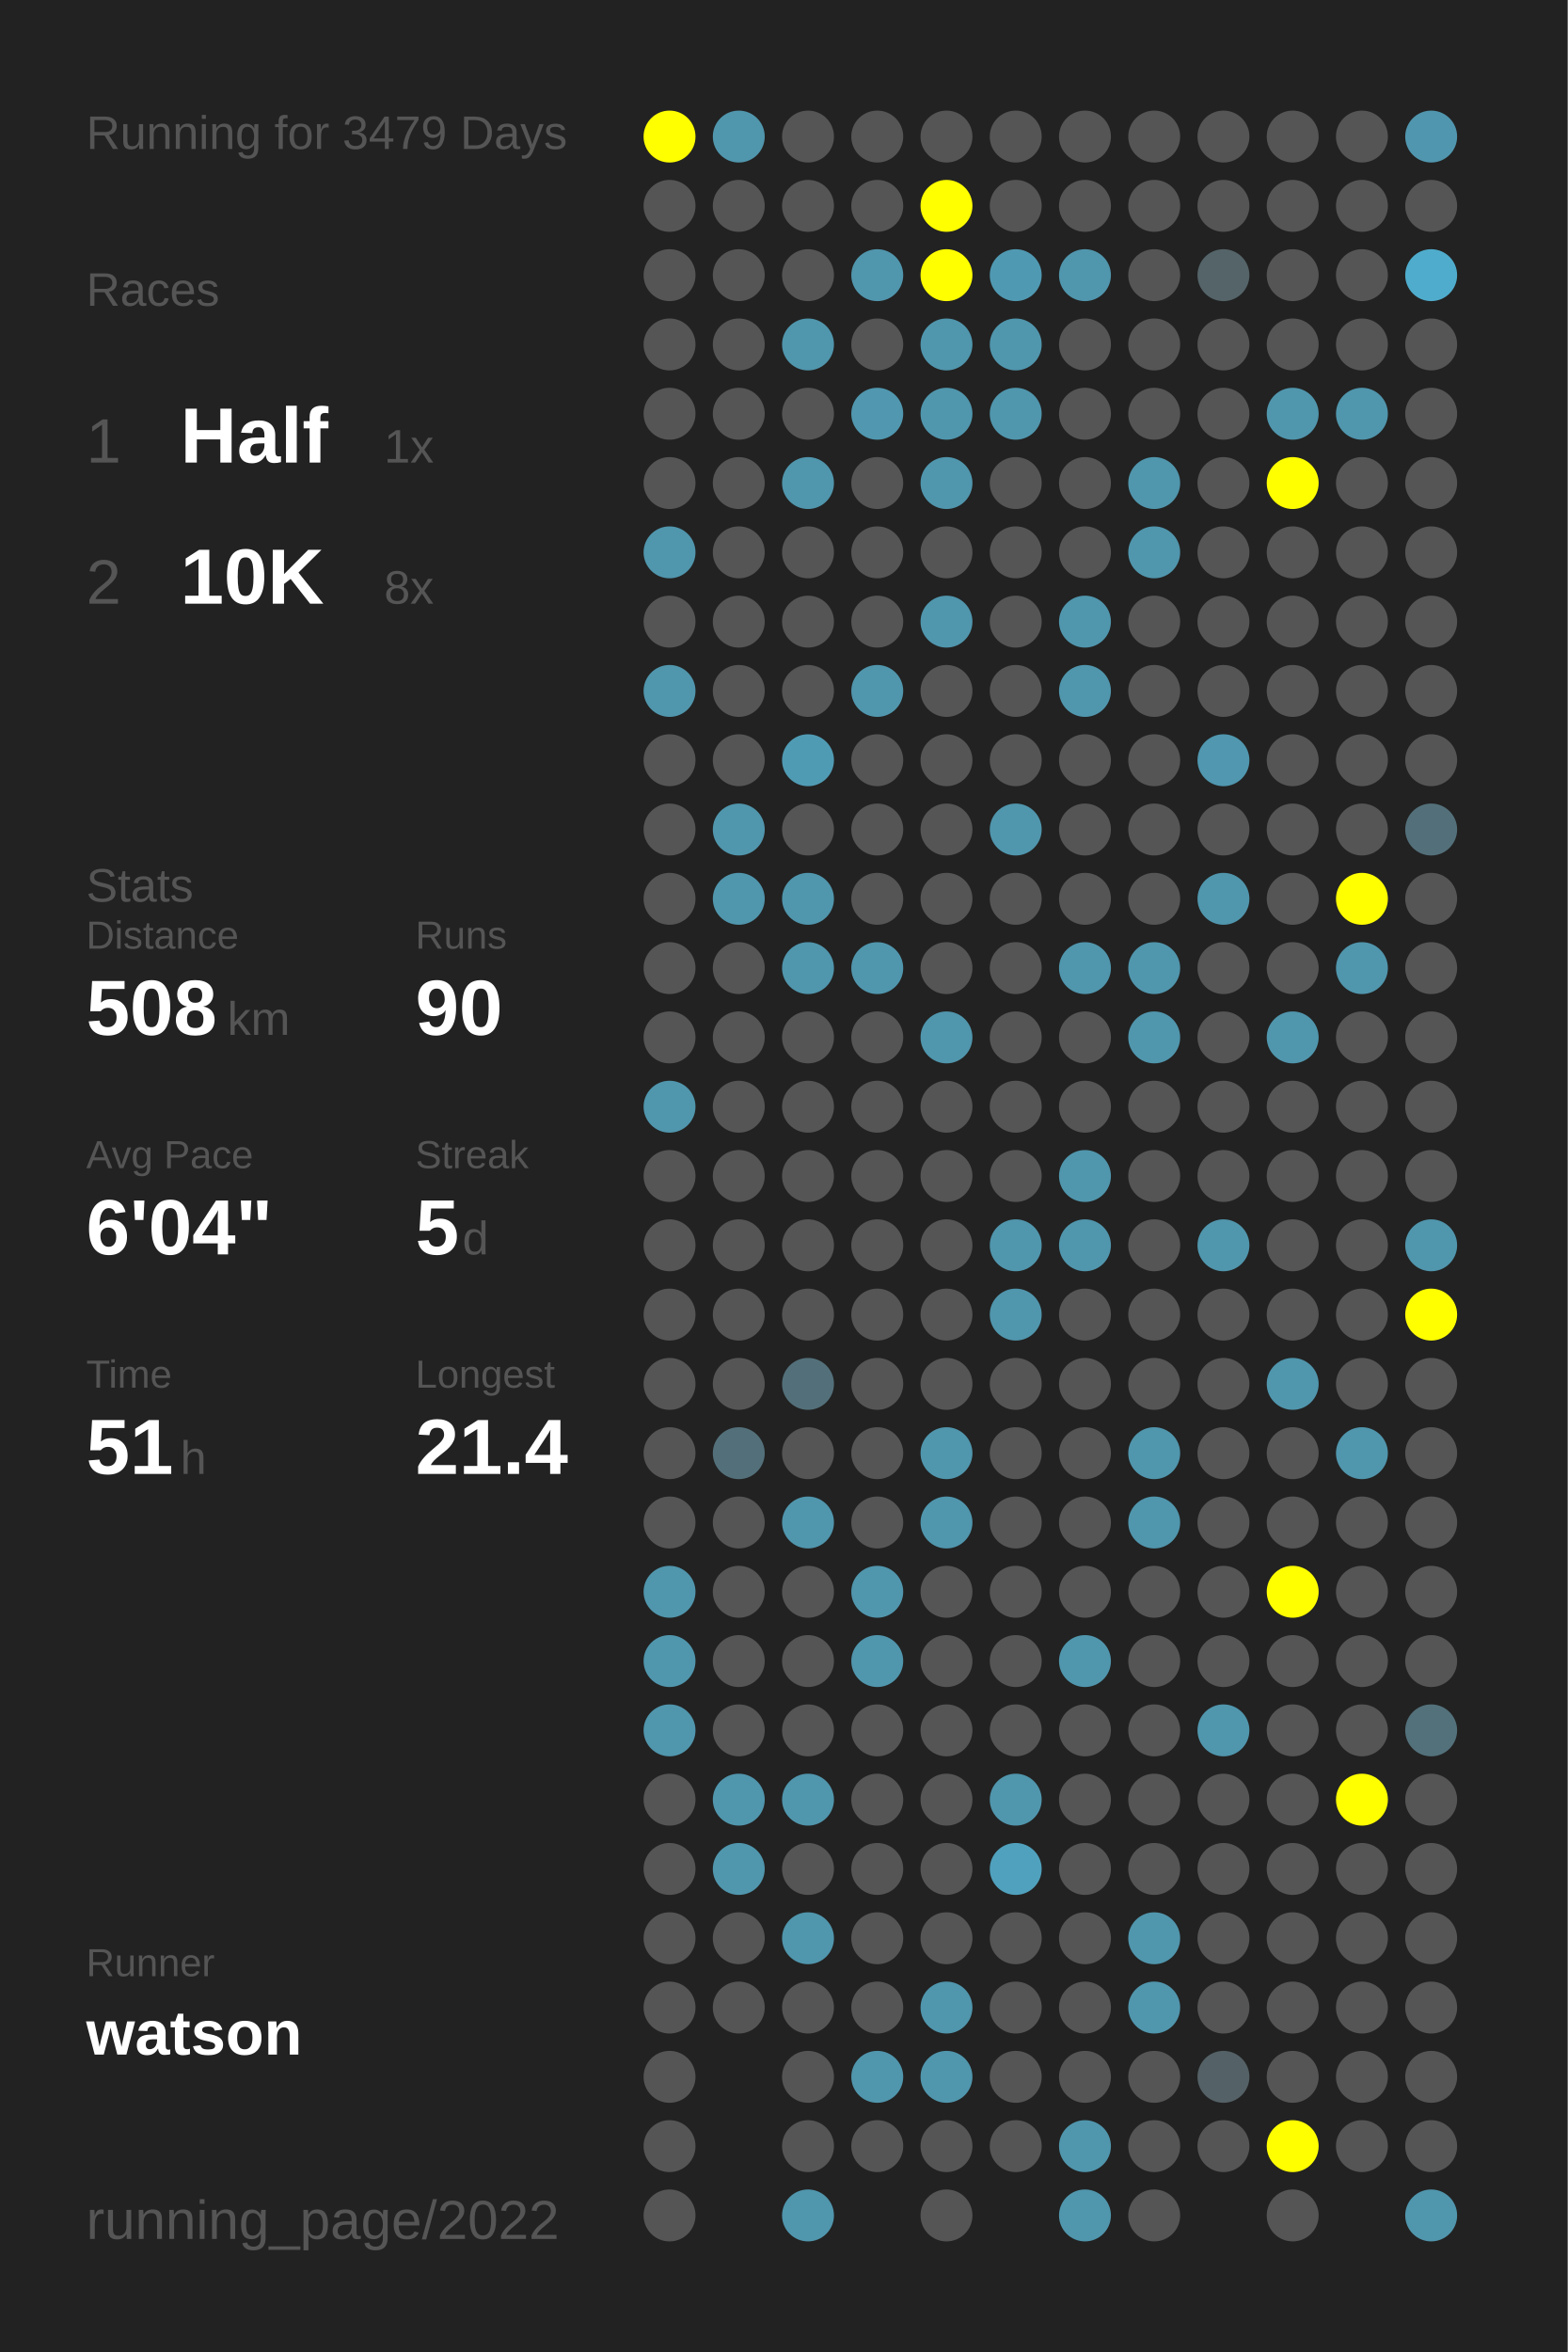
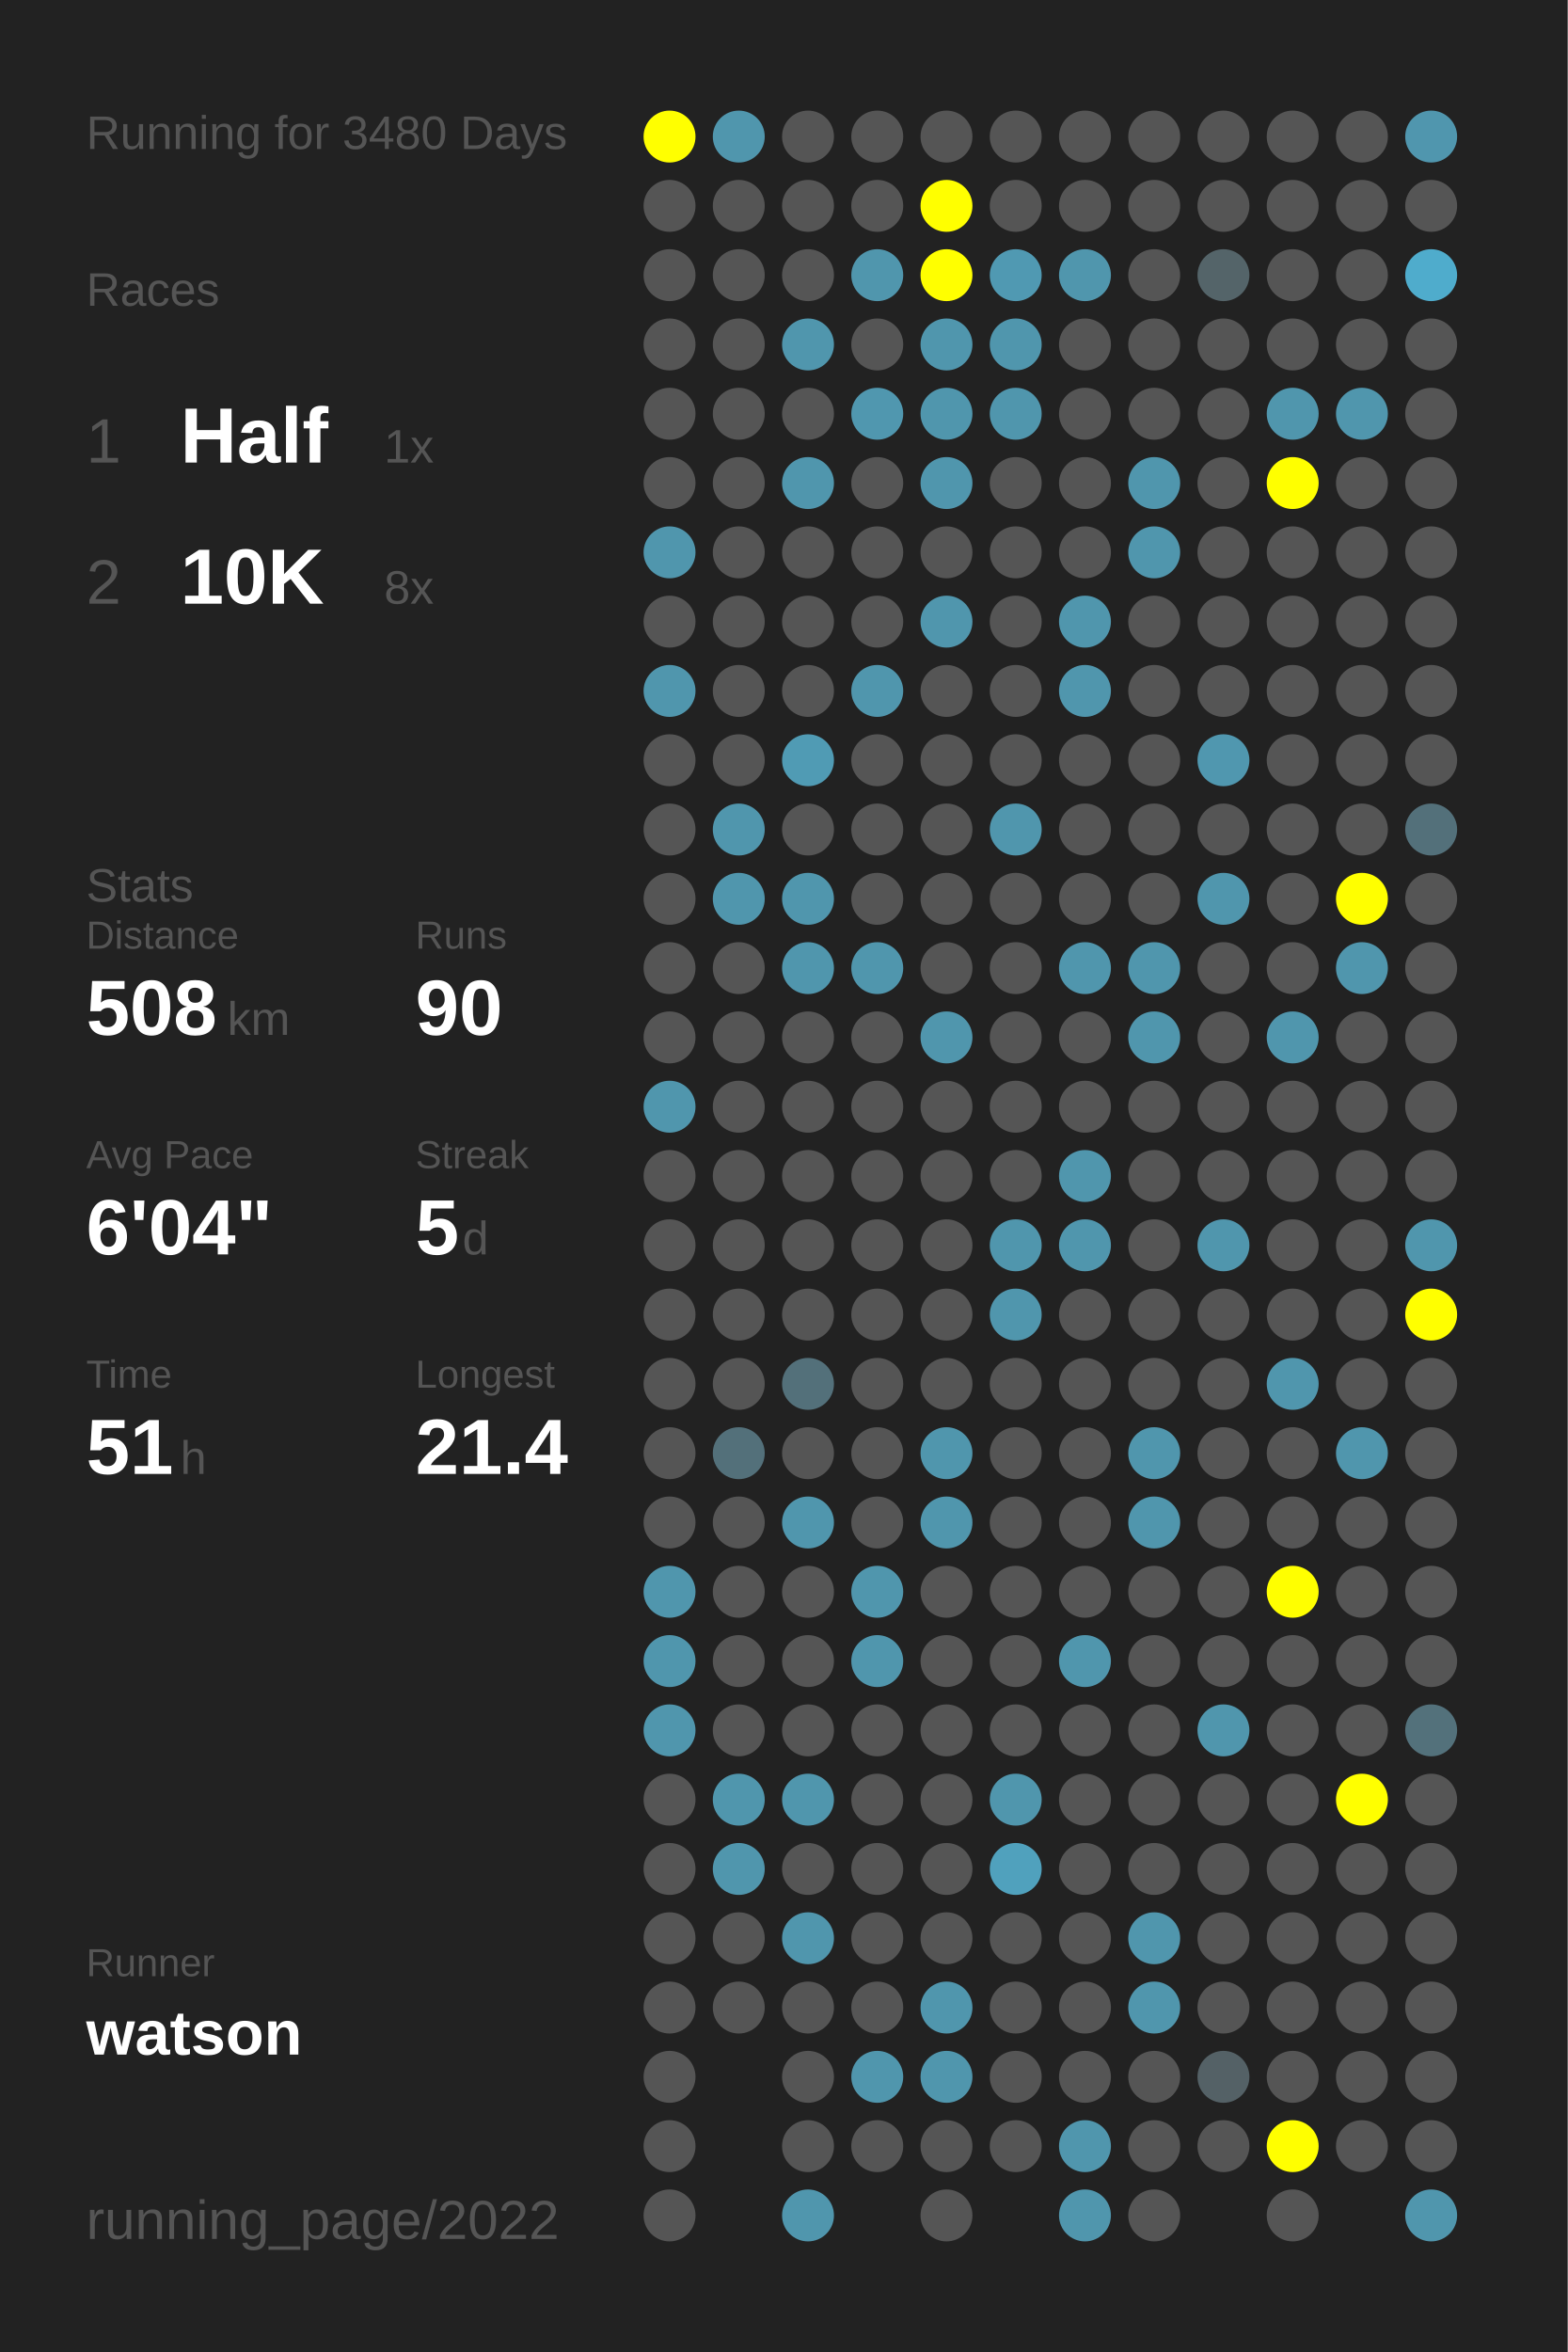
<svg xmlns="http://www.w3.org/2000/svg" baseProfile="full" height="300mm" version="1.1" viewBox="0,0,200,300" width="200mm">
  <defs />
  <rect fill="#222222" height="300" width="200" x="0" y="0" />
-   <text fill="#555555" style="font-size:6px; font-family:Arial;" x="11" y="19">Running for 3479 Days</text>
+   <text fill="#555555" style="font-size:6px; font-family:Arial;" x="11" y="19">Running for 3480 Days</text>
  <text fill="#555555" style="font-size:6px; font-family:Arial;" x="11" y="39">Races</text>
  <text fill="#555555" style="font-size:8px; font-family:Arial;" x="11" y="59">1</text>
  <text fill="#FFFFFF" style="font-size:10px; font-family:Arial; font-weight:bold;" x="23" y="59">Half</text>
  <text fill="#555555" style="font-size:6px; font-family:Arial;" x="49" y="59">1x</text>
  <text fill="#555555" style="font-size:8px; font-family:Arial;" x="11" y="77">2</text>
  <text fill="#FFFFFF" style="font-size:10px; font-family:Arial; font-weight:bold;" x="23" y="77">10K</text>
  <text fill="#555555" style="font-size:6px; font-family:Arial;" x="49" y="77">8x</text>
  <text fill="#555555" style="font-size:6px; font-family:Arial;" x="11" y="115">Stats</text>
  <text fill="#555555" style="font-size:5px; font-family:Arial;" x="11" y="121">Distance</text>
  <text fill="#FFFFFF" style="font-size:10px; font-family:Arial; font-weight:bold;" x="11" y="132">508</text>
  <text fill="#555555" style="font-size:6px; font-family:Arial;" x="29" y="132">km</text>
  <text fill="#555555" style="font-size:5px; font-family:Arial;" x="53" y="121">Runs</text>
  <text fill="#FFFFFF" style="font-size:10px; font-family:Arial; font-weight:bold;" x="53" y="132">90</text>
  <text fill="#555555" style="font-size:5px; font-family:Arial;" x="11" y="149">Avg Pace</text>
  <text fill="#FFFFFF" style="font-size:10px; font-family:Arial; font-weight:bold;" x="11" y="160">6'04"</text>
  <text fill="#555555" style="font-size:5px; font-family:Arial;" x="53" y="149">Streak</text>
  <text fill="#FFFFFF" style="font-size:10px; font-family:Arial; font-weight:bold;" x="53" y="160">5</text>
  <text fill="#555555" style="font-size:6px; font-family:Arial;" x="59" y="160">d</text>
  <text fill="#555555" style="font-size:5px; font-family:Arial;" x="11" y="177">Time</text>
  <text fill="#FFFFFF" style="font-size:10px; font-family:Arial; font-weight:bold;" x="11" y="188">51</text>
  <text fill="#555555" style="font-size:6px; font-family:Arial;" x="23" y="188">h</text>
  <text fill="#555555" style="font-size:5px; font-family:Arial;" x="53" y="177">Longest</text>
  <text fill="#FFFFFF" style="font-size:10px; font-family:Arial; font-weight:bold;" x="53" y="188">21.4</text>
  <text fill="#555555" style="font-size:5px; font-family:Arial;" x="11" y="252.065">Runner</text>
  <text fill="#FFFFFF" style="font-size:8px; font-family:Arial; font-weight:bold;" x="11" y="262.065">watson</text>
  <text fill="#555555" style="font-size:7px; font-family:Arial;" x="11" y="285.581">running_page/2022</text>
  <circle cx="85.417" cy="17.419" fill="#FFFF00" r="3.312" />
  <circle cx="85.417" cy="26.258" fill="#555555" r="3.312" />
  <circle cx="85.417" cy="35.097" fill="#555555" r="3.312" />
  <circle cx="85.417" cy="43.935" fill="#555555" r="3.312" />
  <circle cx="85.417" cy="52.774" fill="#555555" r="3.312" />
  <circle cx="85.417" cy="61.613" fill="#555555" r="3.312" />
  <circle cx="85.417" cy="70.452" fill="#5096ad" r="3.312" />
  <circle cx="85.417" cy="79.29" fill="#555555" r="3.312" />
  <circle cx="85.417" cy="88.129" fill="#5096ad" r="3.312" />
  <circle cx="85.417" cy="96.968" fill="#555555" r="3.312" />
  <circle cx="85.417" cy="105.806" fill="#555555" r="3.312" />
  <circle cx="85.417" cy="114.645" fill="#555555" r="3.312" />
  <circle cx="85.417" cy="123.484" fill="#555555" r="3.312" />
  <circle cx="85.417" cy="132.323" fill="#555555" r="3.312" />
  <circle cx="85.417" cy="141.161" fill="#5096ad" r="3.312" />
  <circle cx="85.417" cy="150" fill="#555555" r="3.312" />
  <circle cx="85.417" cy="158.839" fill="#555555" r="3.312" />
  <circle cx="85.417" cy="167.677" fill="#555555" r="3.312" />
  <circle cx="85.417" cy="176.516" fill="#555555" r="3.312" />
  <circle cx="85.417" cy="185.355" fill="#555555" r="3.312" />
  <circle cx="85.417" cy="194.194" fill="#555555" r="3.312" />
  <circle cx="85.417" cy="203.032" fill="#5096ad" r="3.312" />
  <circle cx="85.417" cy="211.871" fill="#5096ad" r="3.312" />
  <circle cx="85.417" cy="220.71" fill="#5096ad" r="3.312" />
  <circle cx="85.417" cy="229.548" fill="#555555" r="3.312" />
  <circle cx="85.417" cy="238.387" fill="#555555" r="3.312" />
  <circle cx="85.417" cy="247.226" fill="#555555" r="3.312" />
  <circle cx="85.417" cy="256.065" fill="#555555" r="3.312" />
  <circle cx="85.417" cy="264.903" fill="#555555" r="3.312" />
  <circle cx="85.417" cy="273.742" fill="#555555" r="3.312" />
  <circle cx="85.417" cy="282.581" fill="#555555" r="3.312" />
  <circle cx="94.25" cy="17.419" fill="#5096ad" r="3.312" />
  <circle cx="94.25" cy="26.258" fill="#555555" r="3.312" />
  <circle cx="94.25" cy="35.097" fill="#555555" r="3.312" />
  <circle cx="94.25" cy="43.935" fill="#555555" r="3.312" />
  <circle cx="94.25" cy="52.774" fill="#555555" r="3.312" />
  <circle cx="94.25" cy="61.613" fill="#555555" r="3.312" />
  <circle cx="94.25" cy="70.452" fill="#555555" r="3.312" />
  <circle cx="94.25" cy="79.29" fill="#555555" r="3.312" />
  <circle cx="94.25" cy="88.129" fill="#555555" r="3.312" />
  <circle cx="94.25" cy="96.968" fill="#555555" r="3.312" />
  <circle cx="94.25" cy="105.806" fill="#5096ad" r="3.312" />
  <circle cx="94.25" cy="114.645" fill="#5096ad" r="3.312" />
  <circle cx="94.25" cy="123.484" fill="#555555" r="3.312" />
  <circle cx="94.25" cy="132.323" fill="#555555" r="3.312" />
  <circle cx="94.25" cy="141.161" fill="#555555" r="3.312" />
  <circle cx="94.25" cy="150" fill="#555555" r="3.312" />
  <circle cx="94.25" cy="158.839" fill="#555555" r="3.312" />
  <circle cx="94.25" cy="167.677" fill="#555555" r="3.312" />
  <circle cx="94.25" cy="176.516" fill="#555555" r="3.312" />
  <circle cx="94.25" cy="185.355" fill="#53707a" r="3.312" />
  <circle cx="94.25" cy="194.194" fill="#555555" r="3.312" />
  <circle cx="94.25" cy="203.032" fill="#555555" r="3.312" />
  <circle cx="94.25" cy="211.871" fill="#555555" r="3.312" />
  <circle cx="94.25" cy="220.71" fill="#555555" r="3.312" />
  <circle cx="94.25" cy="229.548" fill="#5096ad" r="3.312" />
  <circle cx="94.25" cy="238.387" fill="#5096ad" r="3.312" />
  <circle cx="94.25" cy="247.226" fill="#555555" r="3.312" />
  <circle cx="94.25" cy="256.065" fill="#555555" r="3.312" />
  <circle cx="103.083" cy="17.419" fill="#555555" r="3.312" />
  <circle cx="103.083" cy="26.258" fill="#555555" r="3.312" />
  <circle cx="103.083" cy="35.097" fill="#555555" r="3.312" />
  <circle cx="103.083" cy="43.935" fill="#5096ad" r="3.312" />
  <circle cx="103.083" cy="52.774" fill="#555555" r="3.312" />
  <circle cx="103.083" cy="61.613" fill="#5096ad" r="3.312" />
  <circle cx="103.083" cy="70.452" fill="#555555" r="3.312" />
  <circle cx="103.083" cy="79.29" fill="#555555" r="3.312" />
  <circle cx="103.083" cy="88.129" fill="#555555" r="3.312" />
  <circle cx="103.083" cy="96.968" fill="#509bb4" r="3.312" />
  <circle cx="103.083" cy="105.806" fill="#555555" r="3.312" />
  <circle cx="103.083" cy="114.645" fill="#5096ad" r="3.312" />
  <circle cx="103.083" cy="123.484" fill="#5096ad" r="3.312" />
  <circle cx="103.083" cy="132.323" fill="#555555" r="3.312" />
  <circle cx="103.083" cy="141.161" fill="#555555" r="3.312" />
  <circle cx="103.083" cy="150" fill="#555555" r="3.312" />
  <circle cx="103.083" cy="158.839" fill="#555555" r="3.312" />
  <circle cx="103.083" cy="167.677" fill="#555555" r="3.312" />
  <circle cx="103.083" cy="176.516" fill="#53707a" r="3.312" />
  <circle cx="103.083" cy="185.355" fill="#555555" r="3.312" />
  <circle cx="103.083" cy="194.194" fill="#5096ad" r="3.312" />
  <circle cx="103.083" cy="203.032" fill="#555555" r="3.312" />
  <circle cx="103.083" cy="211.871" fill="#555555" r="3.312" />
  <circle cx="103.083" cy="220.71" fill="#555555" r="3.312" />
  <circle cx="103.083" cy="229.548" fill="#5096ad" r="3.312" />
  <circle cx="103.083" cy="238.387" fill="#555555" r="3.312" />
  <circle cx="103.083" cy="247.226" fill="#5096ad" r="3.312" />
  <circle cx="103.083" cy="256.065" fill="#555555" r="3.312" />
  <circle cx="103.083" cy="264.903" fill="#555555" r="3.312" />
  <circle cx="103.083" cy="273.742" fill="#555555" r="3.312" />
  <circle cx="103.083" cy="282.581" fill="#5096ad" r="3.312" />
  <circle cx="111.917" cy="17.419" fill="#555555" r="3.312" />
  <circle cx="111.917" cy="26.258" fill="#555555" r="3.312" />
  <circle cx="111.917" cy="35.097" fill="#5096ad" r="3.312" />
  <circle cx="111.917" cy="43.935" fill="#555555" r="3.312" />
  <circle cx="111.917" cy="52.774" fill="#5097af" r="3.312" />
  <circle cx="111.917" cy="61.613" fill="#555555" r="3.312" />
  <circle cx="111.917" cy="70.452" fill="#555555" r="3.312" />
  <circle cx="111.917" cy="79.29" fill="#555555" r="3.312" />
  <circle cx="111.917" cy="88.129" fill="#5096ad" r="3.312" />
  <circle cx="111.917" cy="96.968" fill="#555555" r="3.312" />
  <circle cx="111.917" cy="105.806" fill="#555555" r="3.312" />
  <circle cx="111.917" cy="114.645" fill="#555555" r="3.312" />
  <circle cx="111.917" cy="123.484" fill="#5096ad" r="3.312" />
  <circle cx="111.917" cy="132.323" fill="#555555" r="3.312" />
  <circle cx="111.917" cy="141.161" fill="#555555" r="3.312" />
  <circle cx="111.917" cy="150" fill="#555555" r="3.312" />
  <circle cx="111.917" cy="158.839" fill="#555555" r="3.312" />
  <circle cx="111.917" cy="167.677" fill="#555555" r="3.312" />
  <circle cx="111.917" cy="176.516" fill="#555555" r="3.312" />
  <circle cx="111.917" cy="185.355" fill="#555555" r="3.312" />
  <circle cx="111.917" cy="194.194" fill="#555555" r="3.312" />
  <circle cx="111.917" cy="203.032" fill="#5096ad" r="3.312" />
  <circle cx="111.917" cy="211.871" fill="#5096ad" r="3.312" />
  <circle cx="111.917" cy="220.71" fill="#555555" r="3.312" />
  <circle cx="111.917" cy="229.548" fill="#555555" r="3.312" />
  <circle cx="111.917" cy="238.387" fill="#555555" r="3.312" />
  <circle cx="111.917" cy="247.226" fill="#555555" r="3.312" />
  <circle cx="111.917" cy="256.065" fill="#555555" r="3.312" />
  <circle cx="111.917" cy="264.903" fill="#5096ad" r="3.312" />
  <circle cx="111.917" cy="273.742" fill="#555555" r="3.312" />
  <circle cx="120.75" cy="17.419" fill="#555555" r="3.312" />
  <circle cx="120.75" cy="26.258" fill="#FFFF00" r="3.312" />
  <circle cx="120.75" cy="35.097" fill="#FFFF00" r="3.312" />
  <circle cx="120.75" cy="43.935" fill="#5096ad" r="3.312" />
  <circle cx="120.75" cy="52.774" fill="#5096ad" r="3.312" />
  <circle cx="120.75" cy="61.613" fill="#5096ad" r="3.312" />
  <circle cx="120.75" cy="70.452" fill="#555555" r="3.312" />
  <circle cx="120.75" cy="79.29" fill="#5096ad" r="3.312" />
  <circle cx="120.75" cy="88.129" fill="#555555" r="3.312" />
  <circle cx="120.75" cy="96.968" fill="#555555" r="3.312" />
  <circle cx="120.75" cy="105.806" fill="#555555" r="3.312" />
  <circle cx="120.75" cy="114.645" fill="#555555" r="3.312" />
  <circle cx="120.75" cy="123.484" fill="#555555" r="3.312" />
  <circle cx="120.75" cy="132.323" fill="#5096ad" r="3.312" />
  <circle cx="120.75" cy="141.161" fill="#555555" r="3.312" />
  <circle cx="120.75" cy="150" fill="#555555" r="3.312" />
  <circle cx="120.75" cy="158.839" fill="#555555" r="3.312" />
  <circle cx="120.75" cy="167.677" fill="#555555" r="3.312" />
  <circle cx="120.75" cy="176.516" fill="#555555" r="3.312" />
  <circle cx="120.75" cy="185.355" fill="#5096ad" r="3.312" />
  <circle cx="120.75" cy="194.194" fill="#5096ad" r="3.312" />
  <circle cx="120.75" cy="203.032" fill="#555555" r="3.312" />
  <circle cx="120.75" cy="211.871" fill="#555555" r="3.312" />
  <circle cx="120.75" cy="220.71" fill="#555555" r="3.312" />
  <circle cx="120.75" cy="229.548" fill="#555555" r="3.312" />
  <circle cx="120.75" cy="238.387" fill="#555555" r="3.312" />
  <circle cx="120.75" cy="247.226" fill="#555555" r="3.312" />
  <circle cx="120.75" cy="256.065" fill="#5096ad" r="3.312" />
  <circle cx="120.75" cy="264.903" fill="#5096ad" r="3.312" />
  <circle cx="120.75" cy="273.742" fill="#555555" r="3.312" />
  <circle cx="120.75" cy="282.581" fill="#555555" r="3.312" />
  <circle cx="129.583" cy="17.419" fill="#555555" r="3.312" />
  <circle cx="129.583" cy="26.258" fill="#555555" r="3.312" />
  <circle cx="129.583" cy="35.097" fill="#5099b2" r="3.312" />
  <circle cx="129.583" cy="43.935" fill="#5096ad" r="3.312" />
  <circle cx="129.583" cy="52.774" fill="#5096ad" r="3.312" />
  <circle cx="129.583" cy="61.613" fill="#555555" r="3.312" />
  <circle cx="129.583" cy="70.452" fill="#555555" r="3.312" />
  <circle cx="129.583" cy="79.29" fill="#555555" r="3.312" />
  <circle cx="129.583" cy="88.129" fill="#555555" r="3.312" />
  <circle cx="129.583" cy="96.968" fill="#555555" r="3.312" />
  <circle cx="129.583" cy="105.806" fill="#5096ad" r="3.312" />
  <circle cx="129.583" cy="114.645" fill="#555555" r="3.312" />
  <circle cx="129.583" cy="123.484" fill="#555555" r="3.312" />
  <circle cx="129.583" cy="132.323" fill="#555555" r="3.312" />
  <circle cx="129.583" cy="141.161" fill="#555555" r="3.312" />
  <circle cx="129.583" cy="150" fill="#555555" r="3.312" />
  <circle cx="129.583" cy="158.839" fill="#5096ad" r="3.312" />
  <circle cx="129.583" cy="167.677" fill="#5096ad" r="3.312" />
  <circle cx="129.583" cy="176.516" fill="#555555" r="3.312" />
  <circle cx="129.583" cy="185.355" fill="#555555" r="3.312" />
  <circle cx="129.583" cy="194.194" fill="#555555" r="3.312" />
  <circle cx="129.583" cy="203.032" fill="#555555" r="3.312" />
  <circle cx="129.583" cy="211.871" fill="#555555" r="3.312" />
  <circle cx="129.583" cy="220.71" fill="#555555" r="3.312" />
  <circle cx="129.583" cy="229.548" fill="#5096ad" r="3.312" />
  <circle cx="129.583" cy="238.387" fill="#50a1bd" r="3.312" />
  <circle cx="129.583" cy="247.226" fill="#555555" r="3.312" />
  <circle cx="129.583" cy="256.065" fill="#555555" r="3.312" />
  <circle cx="129.583" cy="264.903" fill="#555555" r="3.312" />
  <circle cx="129.583" cy="273.742" fill="#555555" r="3.312" />
  <circle cx="138.417" cy="17.419" fill="#555555" r="3.312" />
  <circle cx="138.417" cy="26.258" fill="#555555" r="3.312" />
  <circle cx="138.417" cy="35.097" fill="#5096ad" r="3.312" />
  <circle cx="138.417" cy="43.935" fill="#555555" r="3.312" />
  <circle cx="138.417" cy="52.774" fill="#555555" r="3.312" />
  <circle cx="138.417" cy="61.613" fill="#555555" r="3.312" />
  <circle cx="138.417" cy="70.452" fill="#555555" r="3.312" />
  <circle cx="138.417" cy="79.29" fill="#5096ad" r="3.312" />
  <circle cx="138.417" cy="88.129" fill="#5096ad" r="3.312" />
  <circle cx="138.417" cy="96.968" fill="#555555" r="3.312" />
  <circle cx="138.417" cy="105.806" fill="#555555" r="3.312" />
  <circle cx="138.417" cy="114.645" fill="#555555" r="3.312" />
  <circle cx="138.417" cy="123.484" fill="#5096ad" r="3.312" />
  <circle cx="138.417" cy="132.323" fill="#555555" r="3.312" />
  <circle cx="138.417" cy="141.161" fill="#555555" r="3.312" />
  <circle cx="138.417" cy="150" fill="#5096ad" r="3.312" />
  <circle cx="138.417" cy="158.839" fill="#5096ad" r="3.312" />
  <circle cx="138.417" cy="167.677" fill="#555555" r="3.312" />
  <circle cx="138.417" cy="176.516" fill="#555555" r="3.312" />
  <circle cx="138.417" cy="185.355" fill="#555555" r="3.312" />
  <circle cx="138.417" cy="194.194" fill="#555555" r="3.312" />
  <circle cx="138.417" cy="203.032" fill="#555555" r="3.312" />
  <circle cx="138.417" cy="211.871" fill="#5096ad" r="3.312" />
  <circle cx="138.417" cy="220.71" fill="#555555" r="3.312" />
  <circle cx="138.417" cy="229.548" fill="#555555" r="3.312" />
  <circle cx="138.417" cy="238.387" fill="#555555" r="3.312" />
  <circle cx="138.417" cy="247.226" fill="#555555" r="3.312" />
  <circle cx="138.417" cy="256.065" fill="#555555" r="3.312" />
  <circle cx="138.417" cy="264.903" fill="#555555" r="3.312" />
  <circle cx="138.417" cy="273.742" fill="#5096ad" r="3.312" />
  <circle cx="138.417" cy="282.581" fill="#5096ad" r="3.312" />
  <circle cx="147.25" cy="17.419" fill="#555555" r="3.312" />
  <circle cx="147.25" cy="26.258" fill="#555555" r="3.312" />
  <circle cx="147.25" cy="35.097" fill="#555555" r="3.312" />
  <circle cx="147.25" cy="43.935" fill="#555555" r="3.312" />
  <circle cx="147.25" cy="52.774" fill="#555555" r="3.312" />
  <circle cx="147.25" cy="61.613" fill="#5096ad" r="3.312" />
  <circle cx="147.25" cy="70.452" fill="#5096ad" r="3.312" />
  <circle cx="147.25" cy="79.29" fill="#555555" r="3.312" />
  <circle cx="147.25" cy="88.129" fill="#555555" r="3.312" />
  <circle cx="147.25" cy="96.968" fill="#555555" r="3.312" />
  <circle cx="147.25" cy="105.806" fill="#555555" r="3.312" />
  <circle cx="147.25" cy="114.645" fill="#555555" r="3.312" />
  <circle cx="147.25" cy="123.484" fill="#5096ad" r="3.312" />
  <circle cx="147.25" cy="132.323" fill="#5096ad" r="3.312" />
  <circle cx="147.25" cy="141.161" fill="#555555" r="3.312" />
  <circle cx="147.25" cy="150" fill="#555555" r="3.312" />
  <circle cx="147.25" cy="158.839" fill="#555555" r="3.312" />
  <circle cx="147.25" cy="167.677" fill="#555555" r="3.312" />
  <circle cx="147.25" cy="176.516" fill="#555555" r="3.312" />
  <circle cx="147.25" cy="185.355" fill="#5096ad" r="3.312" />
  <circle cx="147.25" cy="194.194" fill="#5096ad" r="3.312" />
  <circle cx="147.25" cy="203.032" fill="#555555" r="3.312" />
  <circle cx="147.25" cy="211.871" fill="#555555" r="3.312" />
  <circle cx="147.25" cy="220.71" fill="#555555" r="3.312" />
  <circle cx="147.25" cy="229.548" fill="#555555" r="3.312" />
  <circle cx="147.25" cy="238.387" fill="#555555" r="3.312" />
  <circle cx="147.25" cy="247.226" fill="#5096ad" r="3.312" />
  <circle cx="147.25" cy="256.065" fill="#5096ad" r="3.312" />
  <circle cx="147.25" cy="264.903" fill="#555555" r="3.312" />
  <circle cx="147.25" cy="273.742" fill="#555555" r="3.312" />
  <circle cx="147.25" cy="282.581" fill="#555555" r="3.312" />
  <circle cx="156.083" cy="17.419" fill="#555555" r="3.312" />
  <circle cx="156.083" cy="26.258" fill="#555555" r="3.312" />
  <circle cx="156.083" cy="35.097" fill="#546469" r="3.312" />
  <circle cx="156.083" cy="43.935" fill="#555555" r="3.312" />
  <circle cx="156.083" cy="52.774" fill="#555555" r="3.312" />
  <circle cx="156.083" cy="61.613" fill="#555555" r="3.312" />
  <circle cx="156.083" cy="70.452" fill="#555555" r="3.312" />
  <circle cx="156.083" cy="79.29" fill="#555555" r="3.312" />
  <circle cx="156.083" cy="88.129" fill="#555555" r="3.312" />
  <circle cx="156.083" cy="96.968" fill="#5097af" r="3.312" />
  <circle cx="156.083" cy="105.806" fill="#555555" r="3.312" />
  <circle cx="156.083" cy="114.645" fill="#5096ad" r="3.312" />
  <circle cx="156.083" cy="123.484" fill="#555555" r="3.312" />
  <circle cx="156.083" cy="132.323" fill="#555555" r="3.312" />
  <circle cx="156.083" cy="141.161" fill="#555555" r="3.312" />
  <circle cx="156.083" cy="150" fill="#555555" r="3.312" />
  <circle cx="156.083" cy="158.839" fill="#5096ad" r="3.312" />
  <circle cx="156.083" cy="167.677" fill="#555555" r="3.312" />
  <circle cx="156.083" cy="176.516" fill="#555555" r="3.312" />
  <circle cx="156.083" cy="185.355" fill="#555555" r="3.312" />
  <circle cx="156.083" cy="194.194" fill="#555555" r="3.312" />
  <circle cx="156.083" cy="203.032" fill="#555555" r="3.312" />
  <circle cx="156.083" cy="211.871" fill="#555555" r="3.312" />
  <circle cx="156.083" cy="220.71" fill="#5096ad" r="3.312" />
  <circle cx="156.083" cy="229.548" fill="#555555" r="3.312" />
  <circle cx="156.083" cy="238.387" fill="#555555" r="3.312" />
  <circle cx="156.083" cy="247.226" fill="#555555" r="3.312" />
  <circle cx="156.083" cy="256.065" fill="#555555" r="3.312" />
  <circle cx="156.083" cy="264.903" fill="#546166" r="3.312" />
  <circle cx="156.083" cy="273.742" fill="#555555" r="3.312" />
  <circle cx="164.917" cy="17.419" fill="#555555" r="3.312" />
  <circle cx="164.917" cy="26.258" fill="#555555" r="3.312" />
  <circle cx="164.917" cy="35.097" fill="#555555" r="3.312" />
  <circle cx="164.917" cy="43.935" fill="#555555" r="3.312" />
  <circle cx="164.917" cy="52.774" fill="#5096ad" r="3.312" />
  <circle cx="164.917" cy="61.613" fill="#FFFF00" r="3.312" />
  <circle cx="164.917" cy="70.452" fill="#555555" r="3.312" />
  <circle cx="164.917" cy="79.29" fill="#555555" r="3.312" />
  <circle cx="164.917" cy="88.129" fill="#555555" r="3.312" />
  <circle cx="164.917" cy="96.968" fill="#555555" r="3.312" />
  <circle cx="164.917" cy="105.806" fill="#555555" r="3.312" />
  <circle cx="164.917" cy="114.645" fill="#555555" r="3.312" />
  <circle cx="164.917" cy="123.484" fill="#555555" r="3.312" />
  <circle cx="164.917" cy="132.323" fill="#5096ad" r="3.312" />
  <circle cx="164.917" cy="141.161" fill="#555555" r="3.312" />
  <circle cx="164.917" cy="150" fill="#555555" r="3.312" />
  <circle cx="164.917" cy="158.839" fill="#555555" r="3.312" />
  <circle cx="164.917" cy="167.677" fill="#555555" r="3.312" />
  <circle cx="164.917" cy="176.516" fill="#5096ad" r="3.312" />
  <circle cx="164.917" cy="185.355" fill="#555555" r="3.312" />
  <circle cx="164.917" cy="194.194" fill="#555555" r="3.312" />
  <circle cx="164.917" cy="203.032" fill="#FFFF00" r="3.312" />
  <circle cx="164.917" cy="211.871" fill="#555555" r="3.312" />
  <circle cx="164.917" cy="220.71" fill="#555555" r="3.312" />
  <circle cx="164.917" cy="229.548" fill="#555555" r="3.312" />
  <circle cx="164.917" cy="238.387" fill="#555555" r="3.312" />
  <circle cx="164.917" cy="247.226" fill="#555555" r="3.312" />
  <circle cx="164.917" cy="256.065" fill="#555555" r="3.312" />
  <circle cx="164.917" cy="264.903" fill="#555555" r="3.312" />
  <circle cx="164.917" cy="273.742" fill="#FFFF00" r="3.312" />
  <circle cx="164.917" cy="282.581" fill="#555555" r="3.312" />
  <circle cx="173.75" cy="17.419" fill="#555555" r="3.312" />
  <circle cx="173.75" cy="26.258" fill="#555555" r="3.312" />
  <circle cx="173.75" cy="35.097" fill="#555555" r="3.312" />
  <circle cx="173.75" cy="43.935" fill="#555555" r="3.312" />
  <circle cx="173.75" cy="52.774" fill="#5096ad" r="3.312" />
  <circle cx="173.75" cy="61.613" fill="#555555" r="3.312" />
  <circle cx="173.75" cy="70.452" fill="#555555" r="3.312" />
  <circle cx="173.75" cy="79.29" fill="#555555" r="3.312" />
  <circle cx="173.75" cy="88.129" fill="#555555" r="3.312" />
  <circle cx="173.75" cy="96.968" fill="#555555" r="3.312" />
  <circle cx="173.75" cy="105.806" fill="#555555" r="3.312" />
  <circle cx="173.75" cy="114.645" fill="#FFFF00" r="3.312" />
  <circle cx="173.75" cy="123.484" fill="#5096ad" r="3.312" />
  <circle cx="173.75" cy="132.323" fill="#555555" r="3.312" />
  <circle cx="173.75" cy="141.161" fill="#555555" r="3.312" />
  <circle cx="173.75" cy="150" fill="#555555" r="3.312" />
  <circle cx="173.75" cy="158.839" fill="#555555" r="3.312" />
  <circle cx="173.75" cy="167.677" fill="#555555" r="3.312" />
  <circle cx="173.75" cy="176.516" fill="#555555" r="3.312" />
  <circle cx="173.75" cy="185.355" fill="#5096ad" r="3.312" />
  <circle cx="173.75" cy="194.194" fill="#555555" r="3.312" />
  <circle cx="173.75" cy="203.032" fill="#555555" r="3.312" />
  <circle cx="173.75" cy="211.871" fill="#555555" r="3.312" />
  <circle cx="173.75" cy="220.71" fill="#555555" r="3.312" />
  <circle cx="173.75" cy="229.548" fill="#FFFF00" r="3.312" />
  <circle cx="173.75" cy="238.387" fill="#555555" r="3.312" />
  <circle cx="173.75" cy="247.226" fill="#555555" r="3.312" />
  <circle cx="173.75" cy="256.065" fill="#555555" r="3.312" />
  <circle cx="173.75" cy="264.903" fill="#555555" r="3.312" />
  <circle cx="173.75" cy="273.742" fill="#555555" r="3.312" />
  <circle cx="182.583" cy="17.419" fill="#5096ae" r="3.312" />
  <circle cx="182.583" cy="26.258" fill="#555555" r="3.312" />
  <circle cx="182.583" cy="35.097" fill="#4faccc" r="3.312" />
  <circle cx="182.583" cy="43.935" fill="#555555" r="3.312" />
  <circle cx="182.583" cy="52.774" fill="#555555" r="3.312" />
  <circle cx="182.583" cy="61.613" fill="#555555" r="3.312" />
  <circle cx="182.583" cy="70.452" fill="#555555" r="3.312" />
  <circle cx="182.583" cy="79.29" fill="#555555" r="3.312" />
  <circle cx="182.583" cy="88.129" fill="#555555" r="3.312" />
  <circle cx="182.583" cy="96.968" fill="#555555" r="3.312" />
  <circle cx="182.583" cy="105.806" fill="#53707a" r="3.312" />
  <circle cx="182.583" cy="114.645" fill="#555555" r="3.312" />
  <circle cx="182.583" cy="123.484" fill="#555555" r="3.312" />
  <circle cx="182.583" cy="132.323" fill="#555555" r="3.312" />
  <circle cx="182.583" cy="141.161" fill="#555555" r="3.312" />
  <circle cx="182.583" cy="150" fill="#555555" r="3.312" />
  <circle cx="182.583" cy="158.839" fill="#5096ad" r="3.312" />
  <circle cx="182.583" cy="167.677" fill="#FFFF00" r="3.312" />
  <circle cx="182.583" cy="176.516" fill="#555555" r="3.312" />
  <circle cx="182.583" cy="185.355" fill="#555555" r="3.312" />
  <circle cx="182.583" cy="194.194" fill="#555555" r="3.312" />
  <circle cx="182.583" cy="203.032" fill="#555555" r="3.312" />
  <circle cx="182.583" cy="211.871" fill="#555555" r="3.312" />
  <circle cx="182.583" cy="220.71" fill="#53717b" r="3.312" />
  <circle cx="182.583" cy="229.548" fill="#555555" r="3.312" />
  <circle cx="182.583" cy="238.387" fill="#555555" r="3.312" />
  <circle cx="182.583" cy="247.226" fill="#555555" r="3.312" />
  <circle cx="182.583" cy="256.065" fill="#555555" r="3.312" />
  <circle cx="182.583" cy="264.903" fill="#555555" r="3.312" />
  <circle cx="182.583" cy="273.742" fill="#555555" r="3.312" />
  <circle cx="182.583" cy="282.581" fill="#5096ad" r="3.312" />
</svg>
